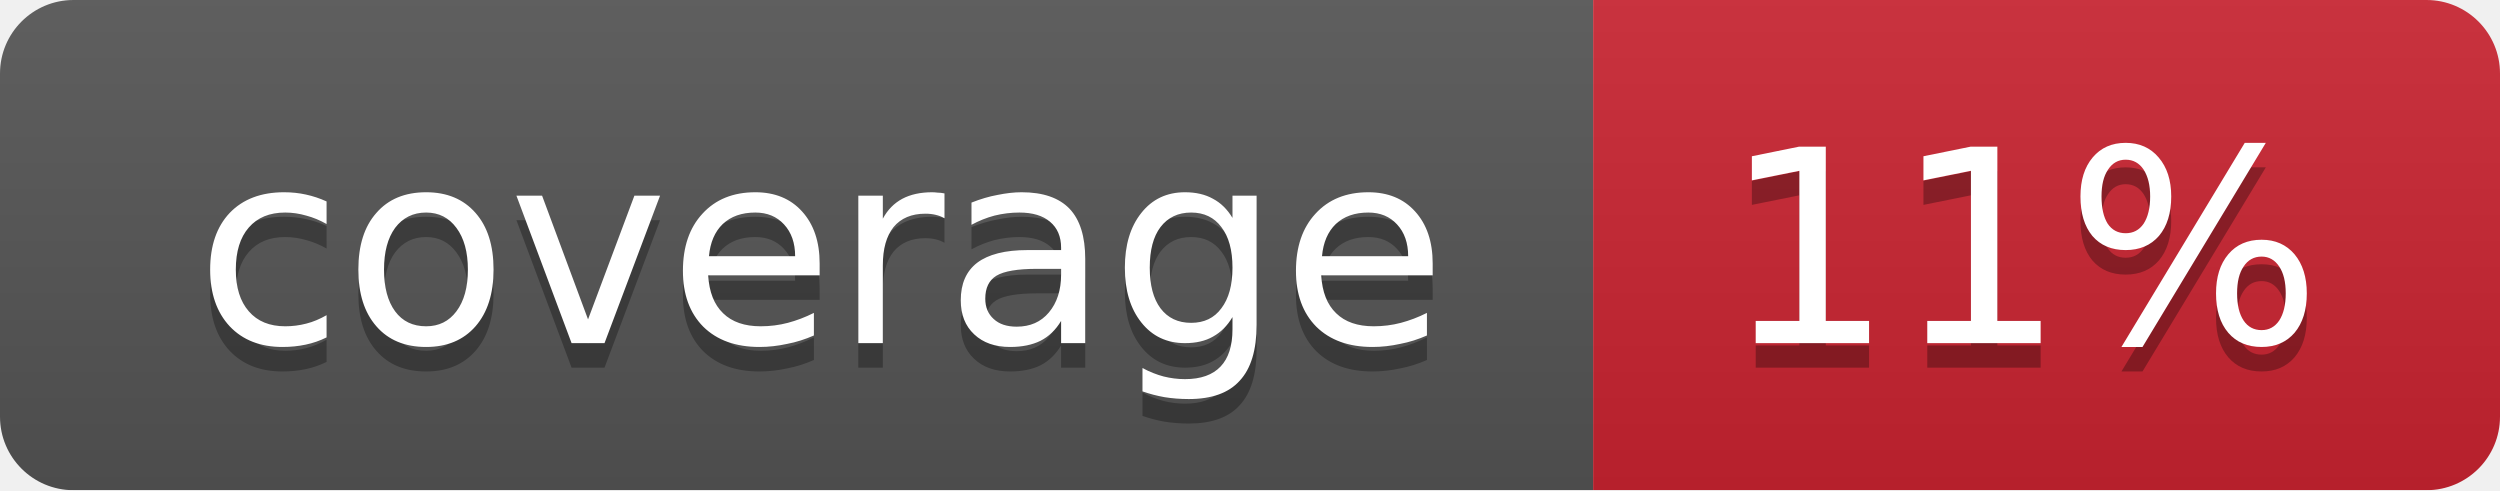
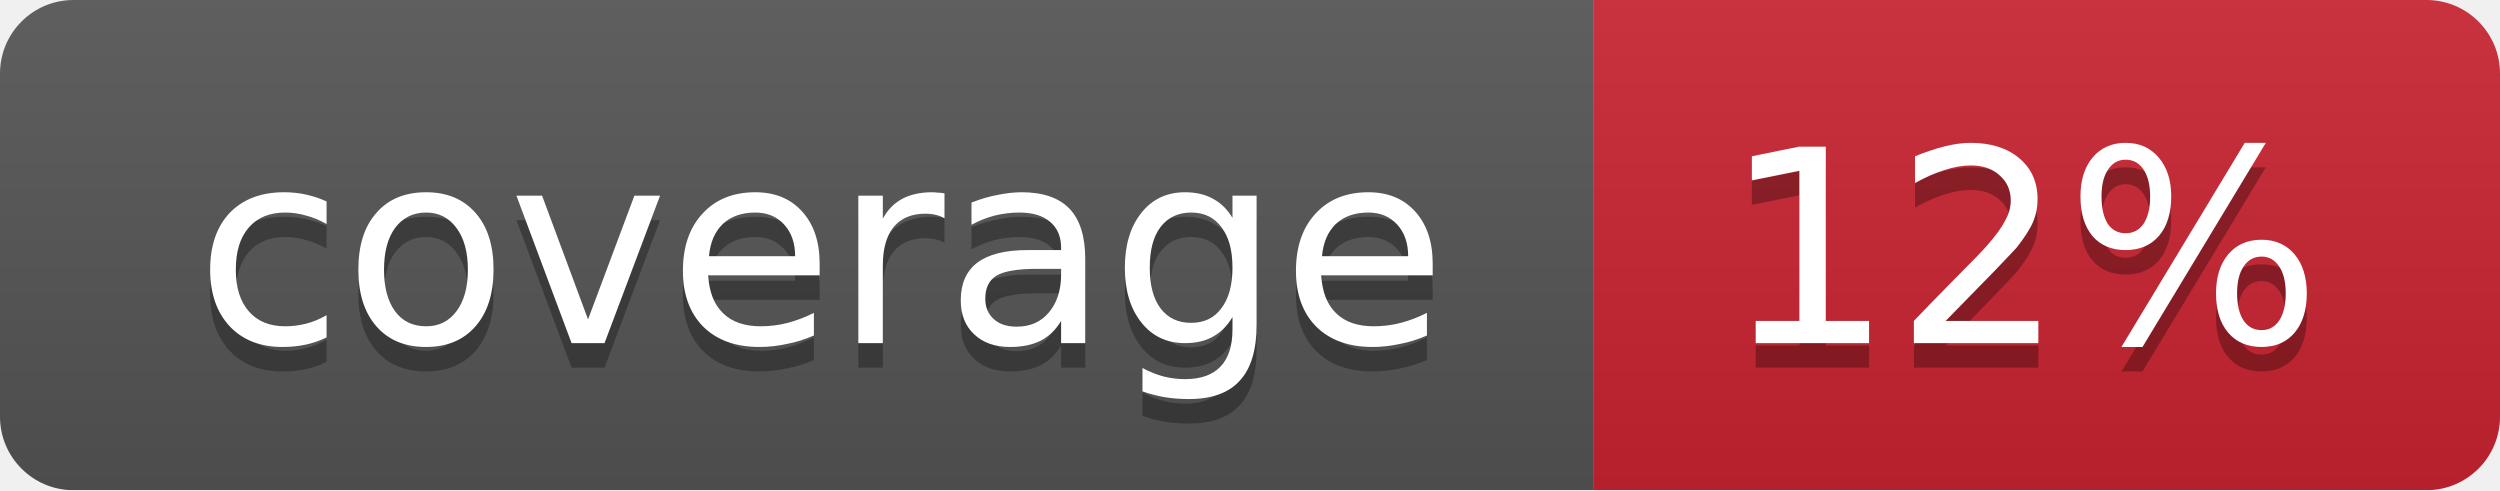
<svg xmlns="http://www.w3.org/2000/svg" width="102" height="20">
  <linearGradient id="smooth" x2="0" y2="100%">
    <stop offset="0" stop-color="#bbb" stop-opacity=".1" />
    <stop offset="1" stop-opacity=".1" />
  </linearGradient>
  <mask id="round">
    <rect width="102" height="20" rx="3" fill="#fff" />
  </mask>
  <g mask="url(#round)">
    <rect width="65" height="20" fill="#555" />
    <rect x="65" width="37" height="20" fill="#cb2431" />
    <rect width="102" height="20" fill="url(#smooth)" />
  </g>
  <g fill="#fff" text-anchor="middle" font-family="DejaVu Sans,Verdana,Geneva,sans-serif" font-size="11">
    <text x="33.5" y="15" fill="#010101" fill-opacity=".3">coverage</text>
    <text x="33.5" y="14">coverage</text>
-     <text x="82.5" y="15" fill="#010101" fill-opacity=".3">11%</text>
-     <text x="82.5" y="14">11%</text>
+     <text x="82.5" y="15" fill="#010101" fill-opacity=".3">12%</text>
+     <text x="82.5" y="14">12%</text>
  </g>
</svg>
